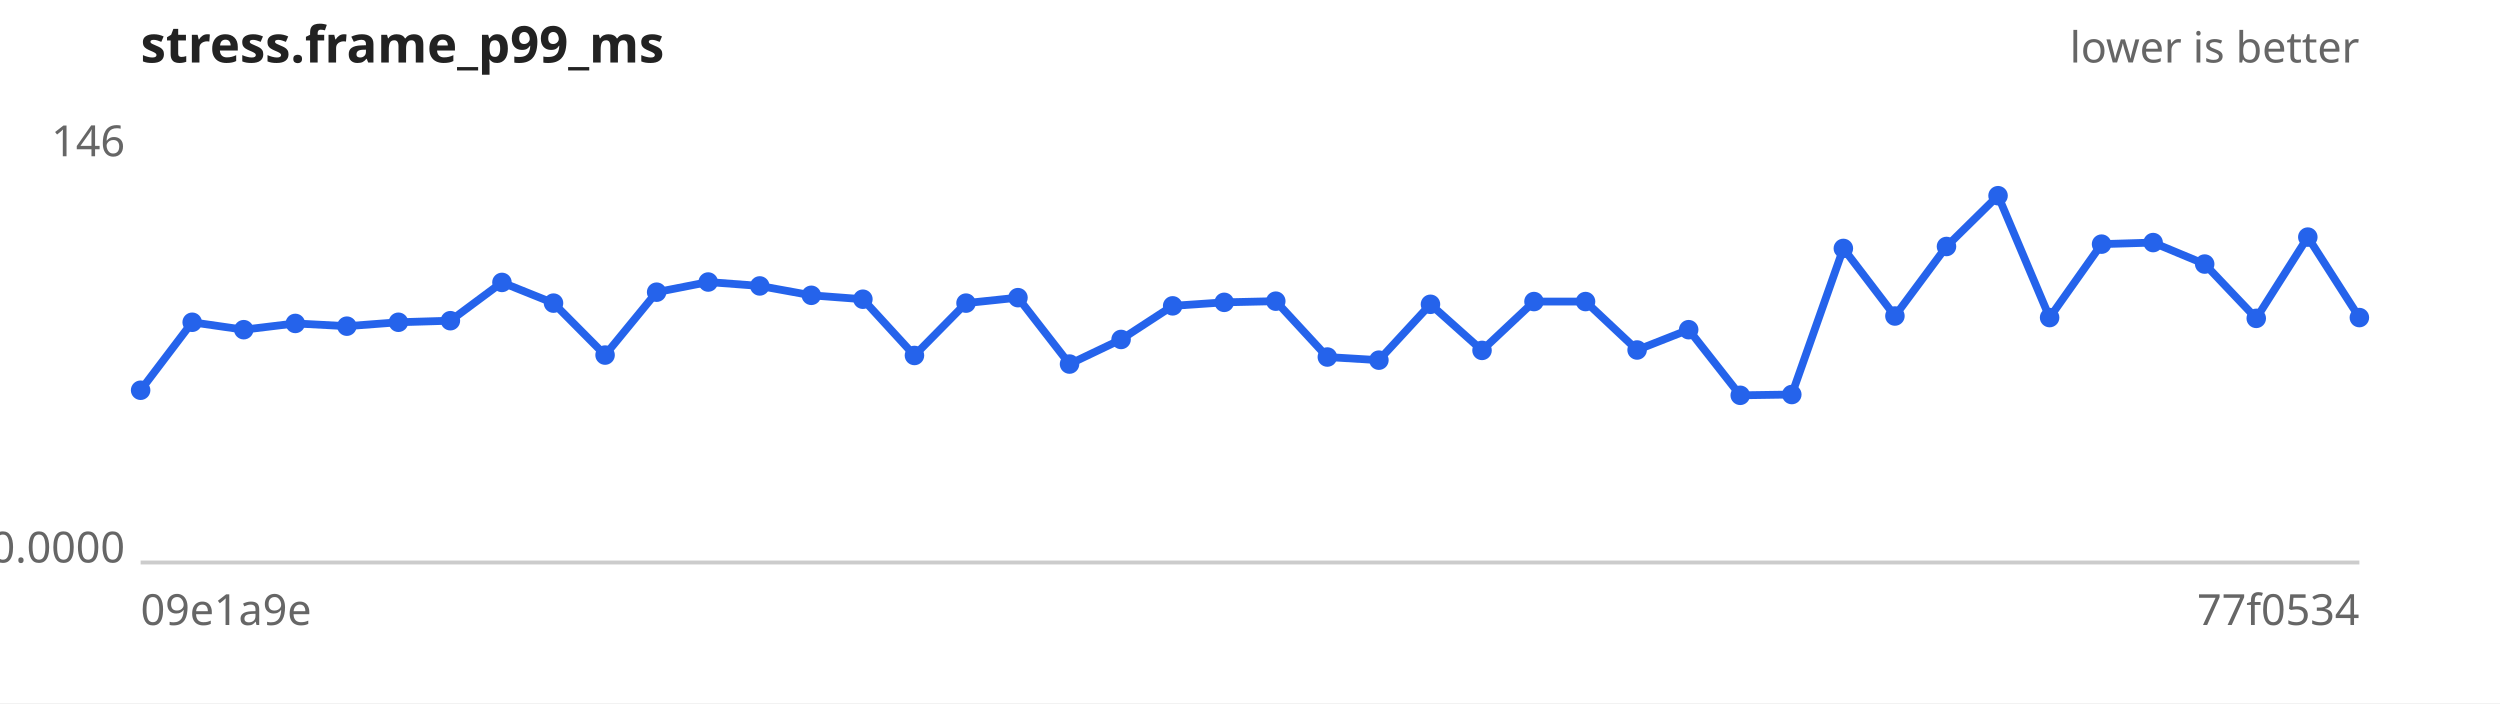
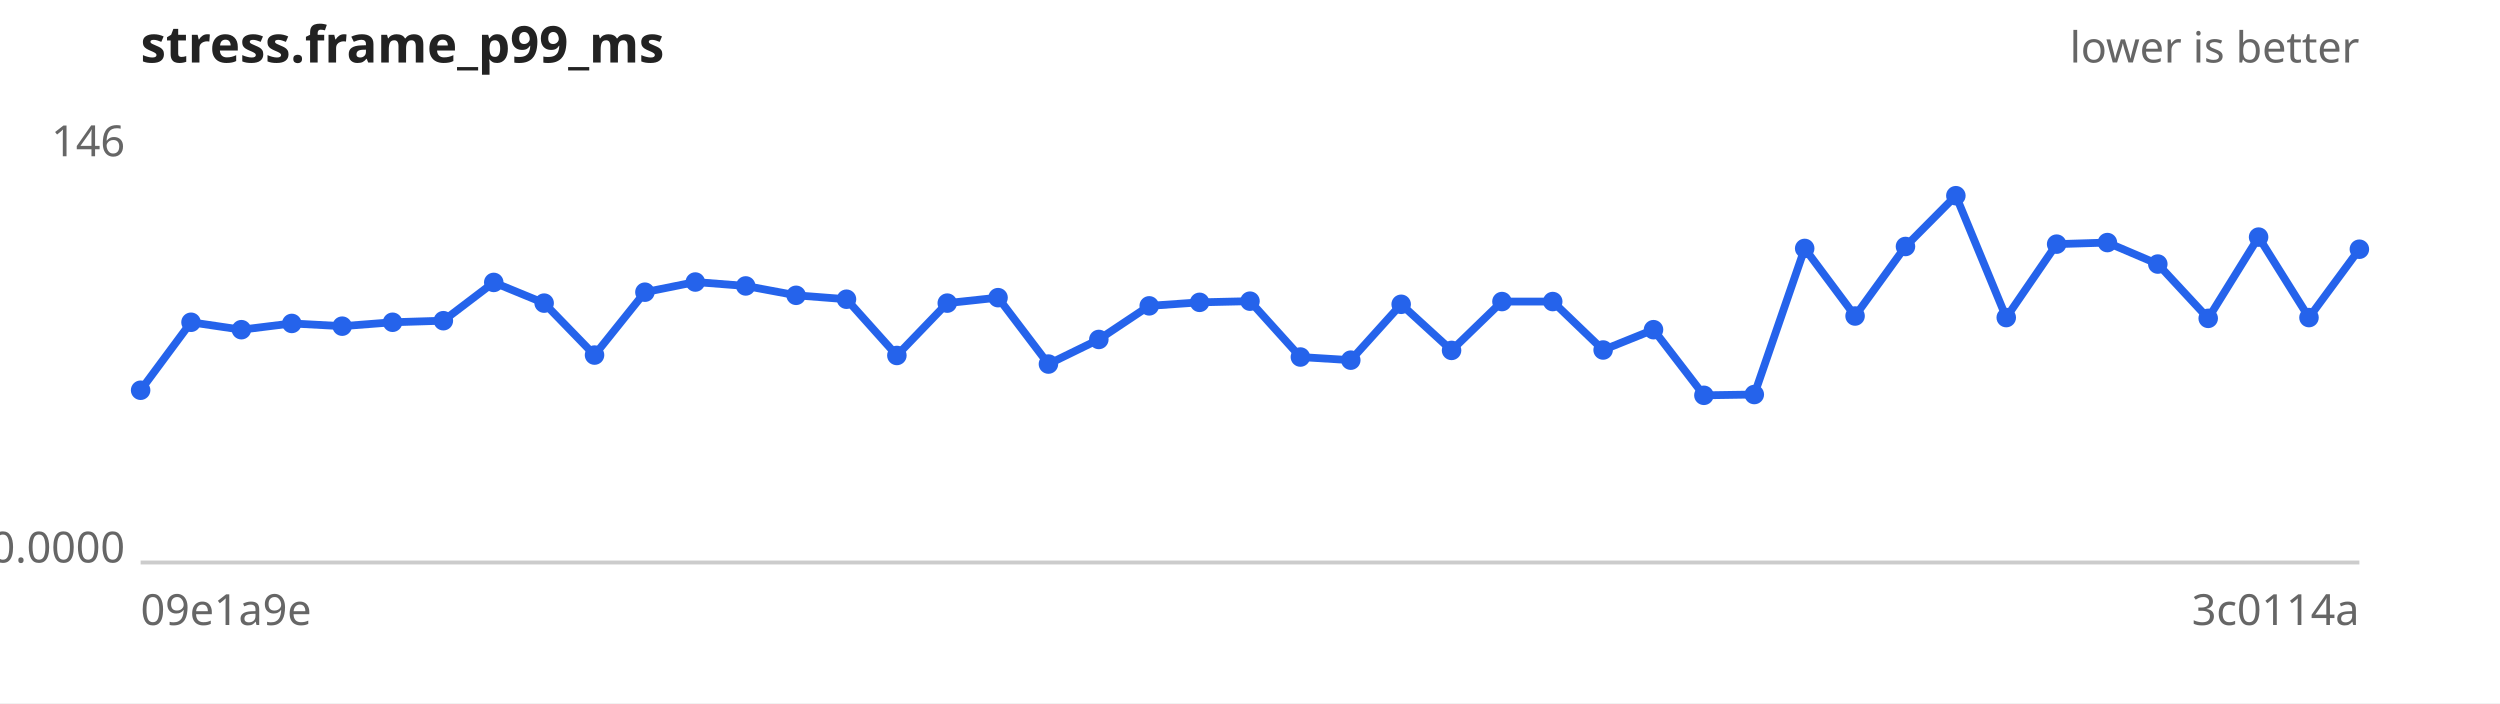
<svg xmlns="http://www.w3.org/2000/svg" width="640" height="180" viewBox="0 0 640 180" font-family="sans-serif" font-size="11">
  <rect width="640" height="180" fill="#ffffff" />
  <text x="36" y="16" font-size="13" font-weight="bold" fill="#222">stress.frame_p99_ms</text>
  <text x="604" y="16" text-anchor="end" fill="#666">lower is better</text>
  <line x1="36" y1="144" x2="604" y2="144" stroke="#ccc" />
  <text x="32" y="40.0" text-anchor="end" fill="#666">146</text>
  <text x="32" y="144.0" text-anchor="end" fill="#666">0.0000</text>
  <text x="36" y="160" fill="#666">09e1a9e</text>
-   <text x="604" y="160" text-anchor="end" fill="#666">77f0534</text>
-   <path d="M36.0,99.9 L49.2,82.5 L62.4,84.4 L75.6,82.8 L88.8,83.5 L102.0,82.5 L115.3,82.1 L128.5,72.3 L141.7,77.6 L154.9,90.9 L168.1,74.8 L181.3,72.2 L194.5,73.2 L207.7,75.6 L220.9,76.6 L234.1,91.0 L247.3,77.6 L260.6,76.2 L273.8,93.2 L287.0,86.9 L300.2,78.3 L313.4,77.4 L326.6,77.1 L339.8,91.4 L353.0,92.2 L366.2,77.9 L379.4,89.7 L392.7,77.2 L405.9,77.2 L419.1,89.6 L432.3,84.4 L445.5,101.2 L458.7,101.0 L471.9,63.6 L485.1,80.9 L498.3,63.1 L511.5,50.1 L524.7,81.3 L538.0,62.5 L551.2,62.1 L564.4,67.6 L577.6,81.5 L590.8,60.7 L604.0,81.3" fill="none" stroke="#2563eb" stroke-width="2" />
+   <text x="604" y="160" text-anchor="end" fill="#666">3c0114a</text>
+   <path d="M36.0,99.9 L48.9,82.5 L61.8,84.4 L74.7,82.8 L87.6,83.5 L100.5,82.5 L113.5,82.1 L126.4,72.3 L139.3,77.6 L152.2,90.9 L165.1,74.8 L178.0,72.2 L190.9,73.2 L203.8,75.6 L216.7,76.6 L229.6,91.0 L242.5,77.6 L255.5,76.2 L268.4,93.2 L281.3,86.9 L294.2,78.3 L307.1,77.4 L320.0,77.1 L332.9,91.4 L345.8,92.2 L358.7,77.9 L371.6,89.7 L384.5,77.2 L397.5,77.2 L410.4,89.6 L423.3,84.4 L436.2,101.2 L449.1,101.0 L462.0,63.6 L474.9,80.9 L487.8,63.1 L500.7,50.1 L513.6,81.3 L526.5,62.5 L539.5,62.1 L552.4,67.6 L565.3,81.5 L578.2,60.7 L591.1,81.3 L604.0,63.8" fill="none" stroke="#2563eb" stroke-width="2" />
  <g fill="#2563eb">
    <circle cx="36.0" cy="99.9" r="2.5" />
-     <circle cx="49.2" cy="82.5" r="2.5" />
-     <circle cx="62.4" cy="84.4" r="2.5" />
-     <circle cx="75.6" cy="82.8" r="2.5" />
-     <circle cx="88.8" cy="83.5" r="2.5" />
-     <circle cx="102.0" cy="82.5" r="2.5" />
-     <circle cx="115.3" cy="82.1" r="2.5" />
-     <circle cx="128.5" cy="72.3" r="2.5" />
-     <circle cx="141.7" cy="77.6" r="2.5" />
-     <circle cx="154.9" cy="90.9" r="2.5" />
-     <circle cx="168.1" cy="74.8" r="2.5" />
-     <circle cx="181.3" cy="72.2" r="2.5" />
-     <circle cx="194.5" cy="73.2" r="2.5" />
-     <circle cx="207.7" cy="75.6" r="2.5" />
-     <circle cx="220.9" cy="76.6" r="2.5" />
-     <circle cx="234.1" cy="91.0" r="2.5" />
-     <circle cx="247.3" cy="77.6" r="2.5" />
-     <circle cx="260.6" cy="76.2" r="2.5" />
-     <circle cx="273.8" cy="93.2" r="2.5" />
-     <circle cx="287.0" cy="86.9" r="2.5" />
-     <circle cx="300.2" cy="78.3" r="2.5" />
-     <circle cx="313.4" cy="77.4" r="2.5" />
-     <circle cx="326.6" cy="77.1" r="2.5" />
-     <circle cx="339.8" cy="91.4" r="2.5" />
-     <circle cx="353.0" cy="92.2" r="2.5" />
-     <circle cx="366.2" cy="77.9" r="2.5" />
-     <circle cx="379.4" cy="89.7" r="2.5" />
-     <circle cx="392.7" cy="77.2" r="2.5" />
-     <circle cx="405.9" cy="77.2" r="2.5" />
-     <circle cx="419.1" cy="89.6" r="2.5" />
-     <circle cx="432.3" cy="84.4" r="2.5" />
-     <circle cx="445.5" cy="101.2" r="2.5" />
-     <circle cx="458.7" cy="101.0" r="2.5" />
-     <circle cx="471.9" cy="63.6" r="2.5" />
-     <circle cx="485.1" cy="80.9" r="2.5" />
-     <circle cx="498.3" cy="63.1" r="2.5" />
-     <circle cx="511.5" cy="50.1" r="2.5" />
-     <circle cx="524.7" cy="81.3" r="2.5" />
-     <circle cx="538.0" cy="62.5" r="2.5" />
-     <circle cx="551.2" cy="62.1" r="2.5" />
-     <circle cx="564.4" cy="67.6" r="2.5" />
-     <circle cx="577.6" cy="81.5" r="2.5" />
-     <circle cx="590.8" cy="60.7" r="2.5" />
-     <circle cx="604.0" cy="81.3" r="2.5" />
+     <circle cx="48.9" cy="82.5" r="2.5" />
+     <circle cx="61.8" cy="84.4" r="2.5" />
+     <circle cx="74.7" cy="82.8" r="2.5" />
+     <circle cx="87.6" cy="83.5" r="2.5" />
+     <circle cx="100.5" cy="82.5" r="2.5" />
+     <circle cx="113.5" cy="82.1" r="2.5" />
+     <circle cx="126.4" cy="72.3" r="2.5" />
+     <circle cx="139.3" cy="77.6" r="2.5" />
+     <circle cx="152.2" cy="90.9" r="2.5" />
+     <circle cx="165.1" cy="74.8" r="2.5" />
+     <circle cx="178.0" cy="72.2" r="2.5" />
+     <circle cx="190.9" cy="73.2" r="2.5" />
+     <circle cx="203.8" cy="75.6" r="2.5" />
+     <circle cx="216.7" cy="76.6" r="2.5" />
+     <circle cx="229.6" cy="91.0" r="2.5" />
+     <circle cx="242.5" cy="77.6" r="2.5" />
+     <circle cx="255.5" cy="76.2" r="2.5" />
+     <circle cx="268.4" cy="93.2" r="2.5" />
+     <circle cx="281.3" cy="86.9" r="2.5" />
+     <circle cx="294.2" cy="78.3" r="2.5" />
+     <circle cx="307.1" cy="77.4" r="2.5" />
+     <circle cx="320.0" cy="77.1" r="2.5" />
+     <circle cx="332.9" cy="91.4" r="2.5" />
+     <circle cx="345.8" cy="92.2" r="2.5" />
+     <circle cx="358.7" cy="77.9" r="2.5" />
+     <circle cx="371.6" cy="89.7" r="2.5" />
+     <circle cx="384.5" cy="77.2" r="2.5" />
+     <circle cx="397.5" cy="77.2" r="2.5" />
+     <circle cx="410.4" cy="89.6" r="2.5" />
+     <circle cx="423.3" cy="84.4" r="2.5" />
+     <circle cx="436.2" cy="101.2" r="2.5" />
+     <circle cx="449.1" cy="101.0" r="2.5" />
+     <circle cx="462.0" cy="63.6" r="2.5" />
+     <circle cx="474.9" cy="80.9" r="2.5" />
+     <circle cx="487.8" cy="63.1" r="2.5" />
+     <circle cx="500.7" cy="50.1" r="2.5" />
+     <circle cx="513.6" cy="81.3" r="2.5" />
+     <circle cx="526.5" cy="62.5" r="2.5" />
+     <circle cx="539.5" cy="62.1" r="2.5" />
+     <circle cx="552.4" cy="67.6" r="2.5" />
+     <circle cx="565.3" cy="81.5" r="2.5" />
+     <circle cx="578.2" cy="60.7" r="2.5" />
+     <circle cx="591.1" cy="81.3" r="2.5" />
+     <circle cx="604.0" cy="63.8" r="2.5" />
  </g>
</svg>
